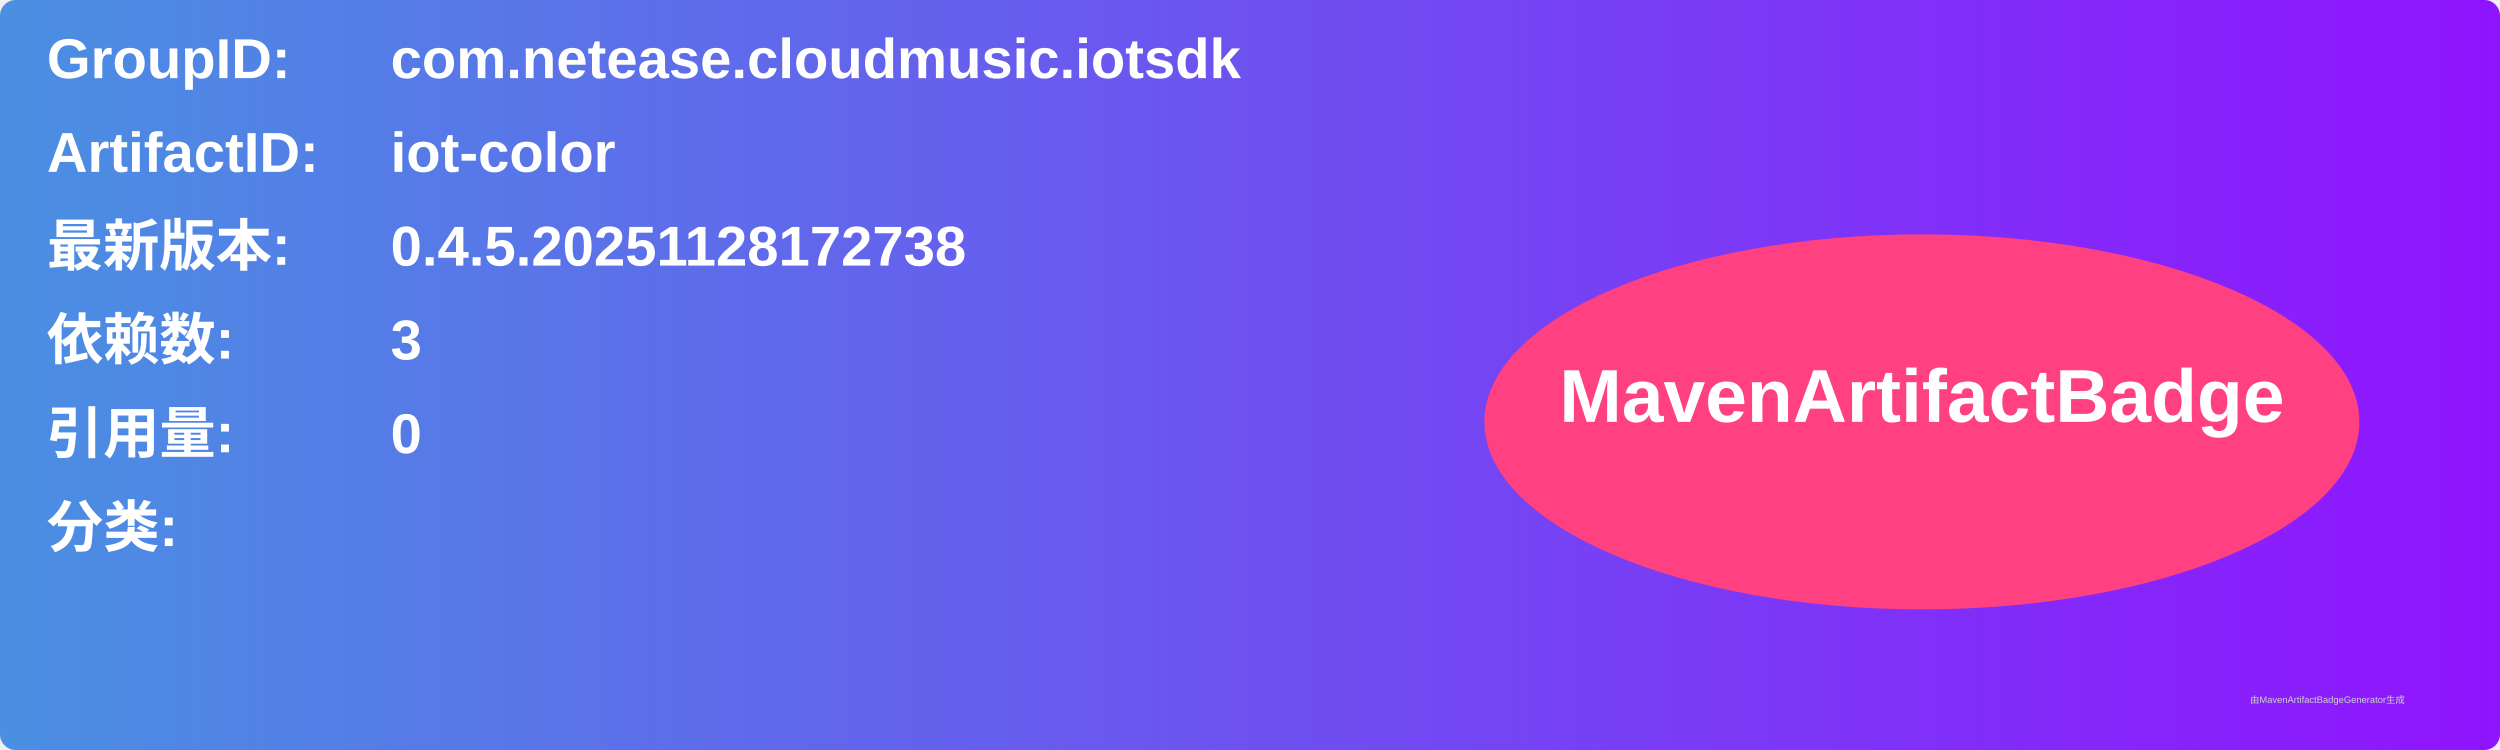
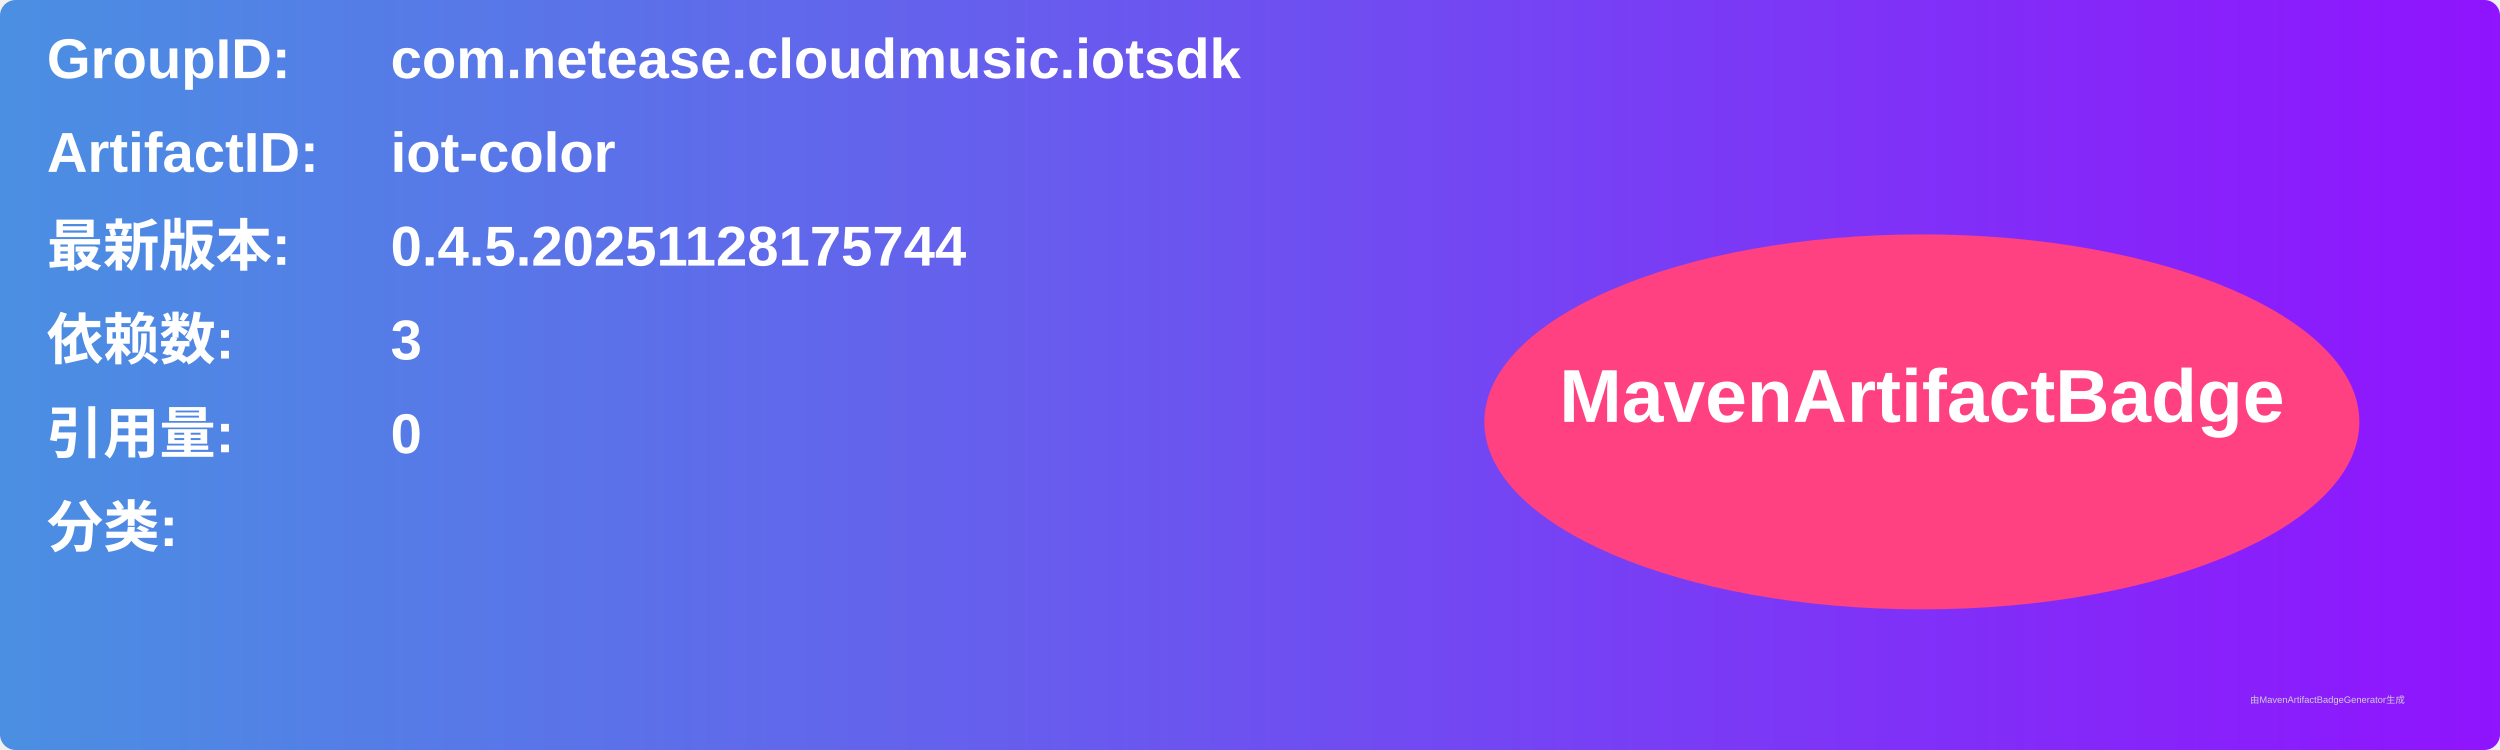
<svg xmlns="http://www.w3.org/2000/svg" width="800" height="240" viewBox="0 0 800 240">
  <linearGradient id="grad" x1="0%" y1="0%" x2="100%" y2="0%">
    <stop offset="0%" stop-color="#4a90e2" />
    <stop offset="100%" stop-color="#9013fe" />
  </linearGradient>
  <rect width="100%" height="100%" rx="5" ry="5" fill="url(#grad)" />
  <g transform="translate(15, 15)">
    <text x="0" y="10" font-family="Arial" font-size="18" fill="white" font-weight="bold" width="260">GroupID:</text>
    <text x="110" y="10" font-family="Arial" font-size="18" fill="white" font-weight="bold" width="460">com.netease.cloudmusic.iotsdk</text>
    <text x="0" y="40" font-family="Arial" font-size="18" fill="white" font-weight="bold" width="260">ArtifactID:</text>
    <text x="110" y="40" font-family="Arial" font-size="18" fill="white" font-weight="bold" width="460">iot-color</text>
    <text x="0" y="70" font-family="Arial" font-size="18" fill="white" font-weight="bold">最新版本:</text>
    <text x="110" y="70" font-family="Arial" font-size="18" fill="white" font-weight="bold">
-       <tspan font-weight="bold">0.4.5.20251128172738</tspan>
+       <tspan font-weight="bold">0.4.5.20251128175744</tspan>
    </text>
    <text x="0" y="100" font-family="Arial" font-size="18" fill="white" font-weight="bold">依赖数: </text>
    <text x="110" y="100" font-family="Arial" font-size="18" fill="white">
      <tspan font-weight="bold">3</tspan>
    </text>
    <text x="0" y="130" font-family="Arial" font-size="18" fill="white" font-weight="bold">引用量: </text>
    <text x="110" y="130" font-family="Arial" font-size="18" fill="white">
      <tspan font-weight="bold">0</tspan>
    </text>
    <text x="0" y="160" font-family="Arial" font-size="18" fill="white" font-weight="bold">分类:</text>
    <text x="10" y="190" font-family="Arial" font-size="10" fill="white">
      <tspan font-weight="bold" />
    </text>
    <ellipse cx="600" cy="120" rx="140" ry="60" fill="#ff4081" />
    <text x="600" y="120" text-anchor="middle" font-family="Arial" font-size="24" fill="white" font-weight="bold">MavenArtifactBadge</text>
  </g>
  <text x="720" y="225" font-family="Arial" font-size="3" fill="#d0d0d0">由MavenArtifactBadgeGenerator生成</text>
</svg>
